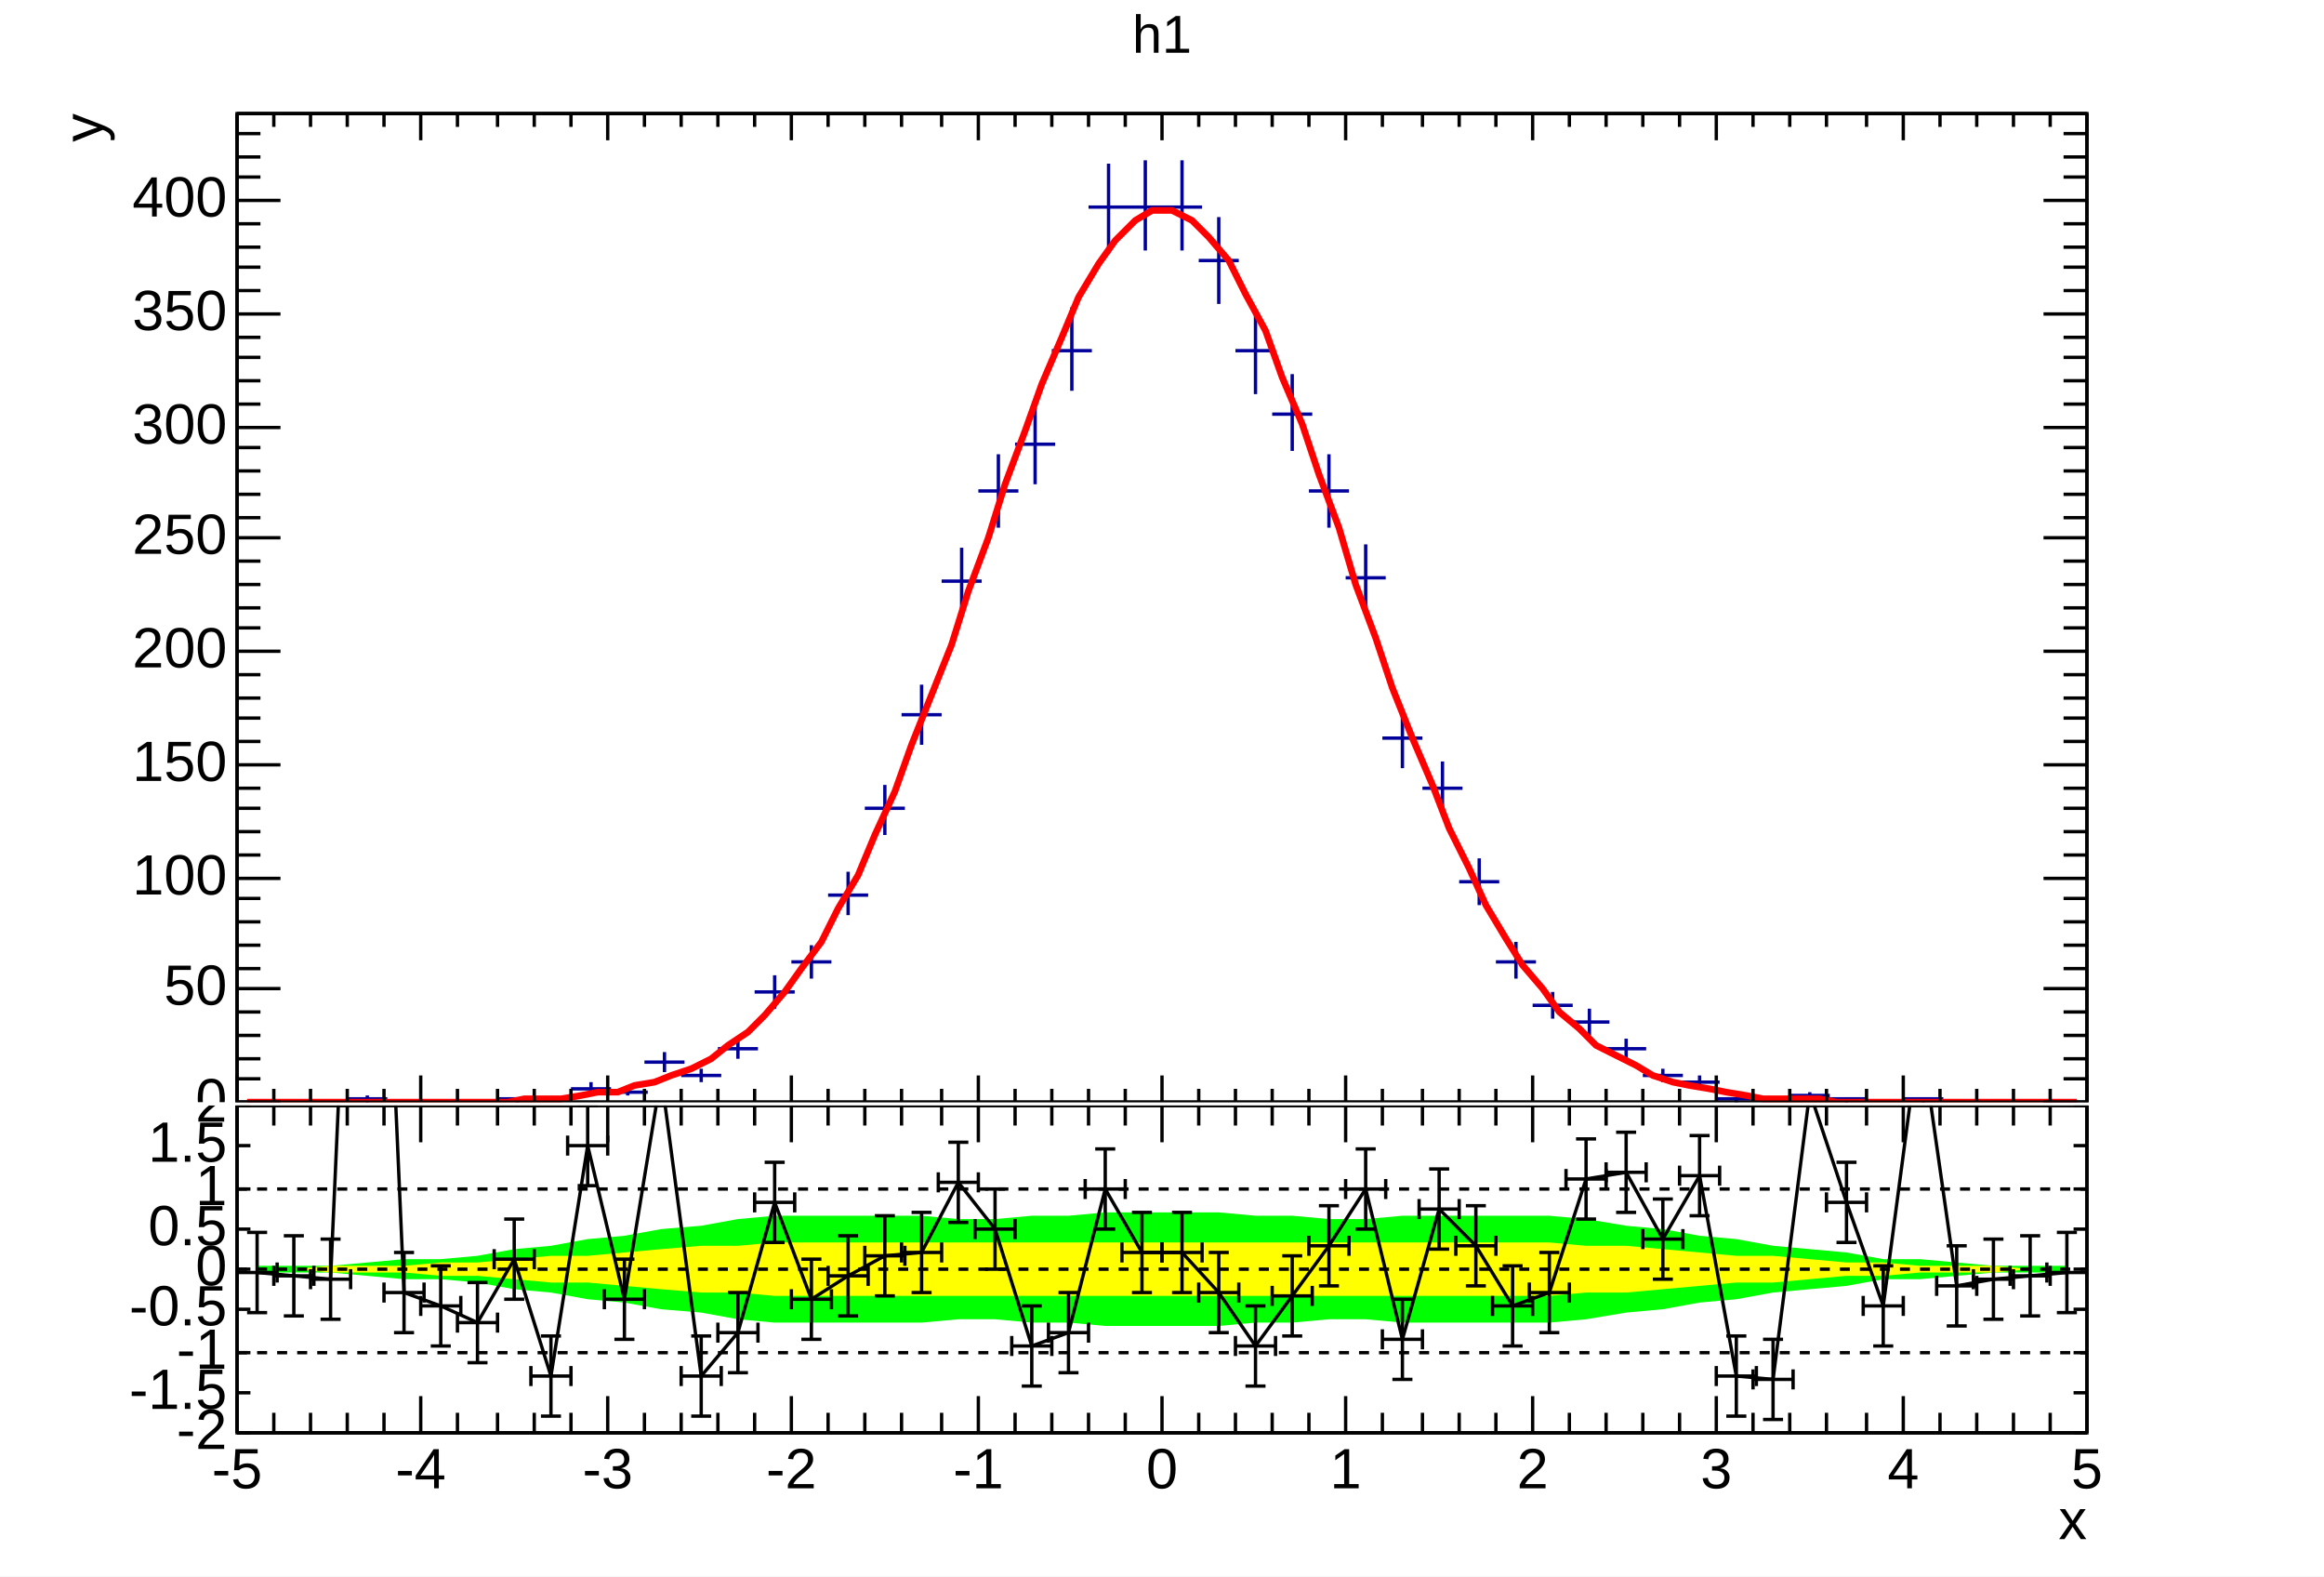
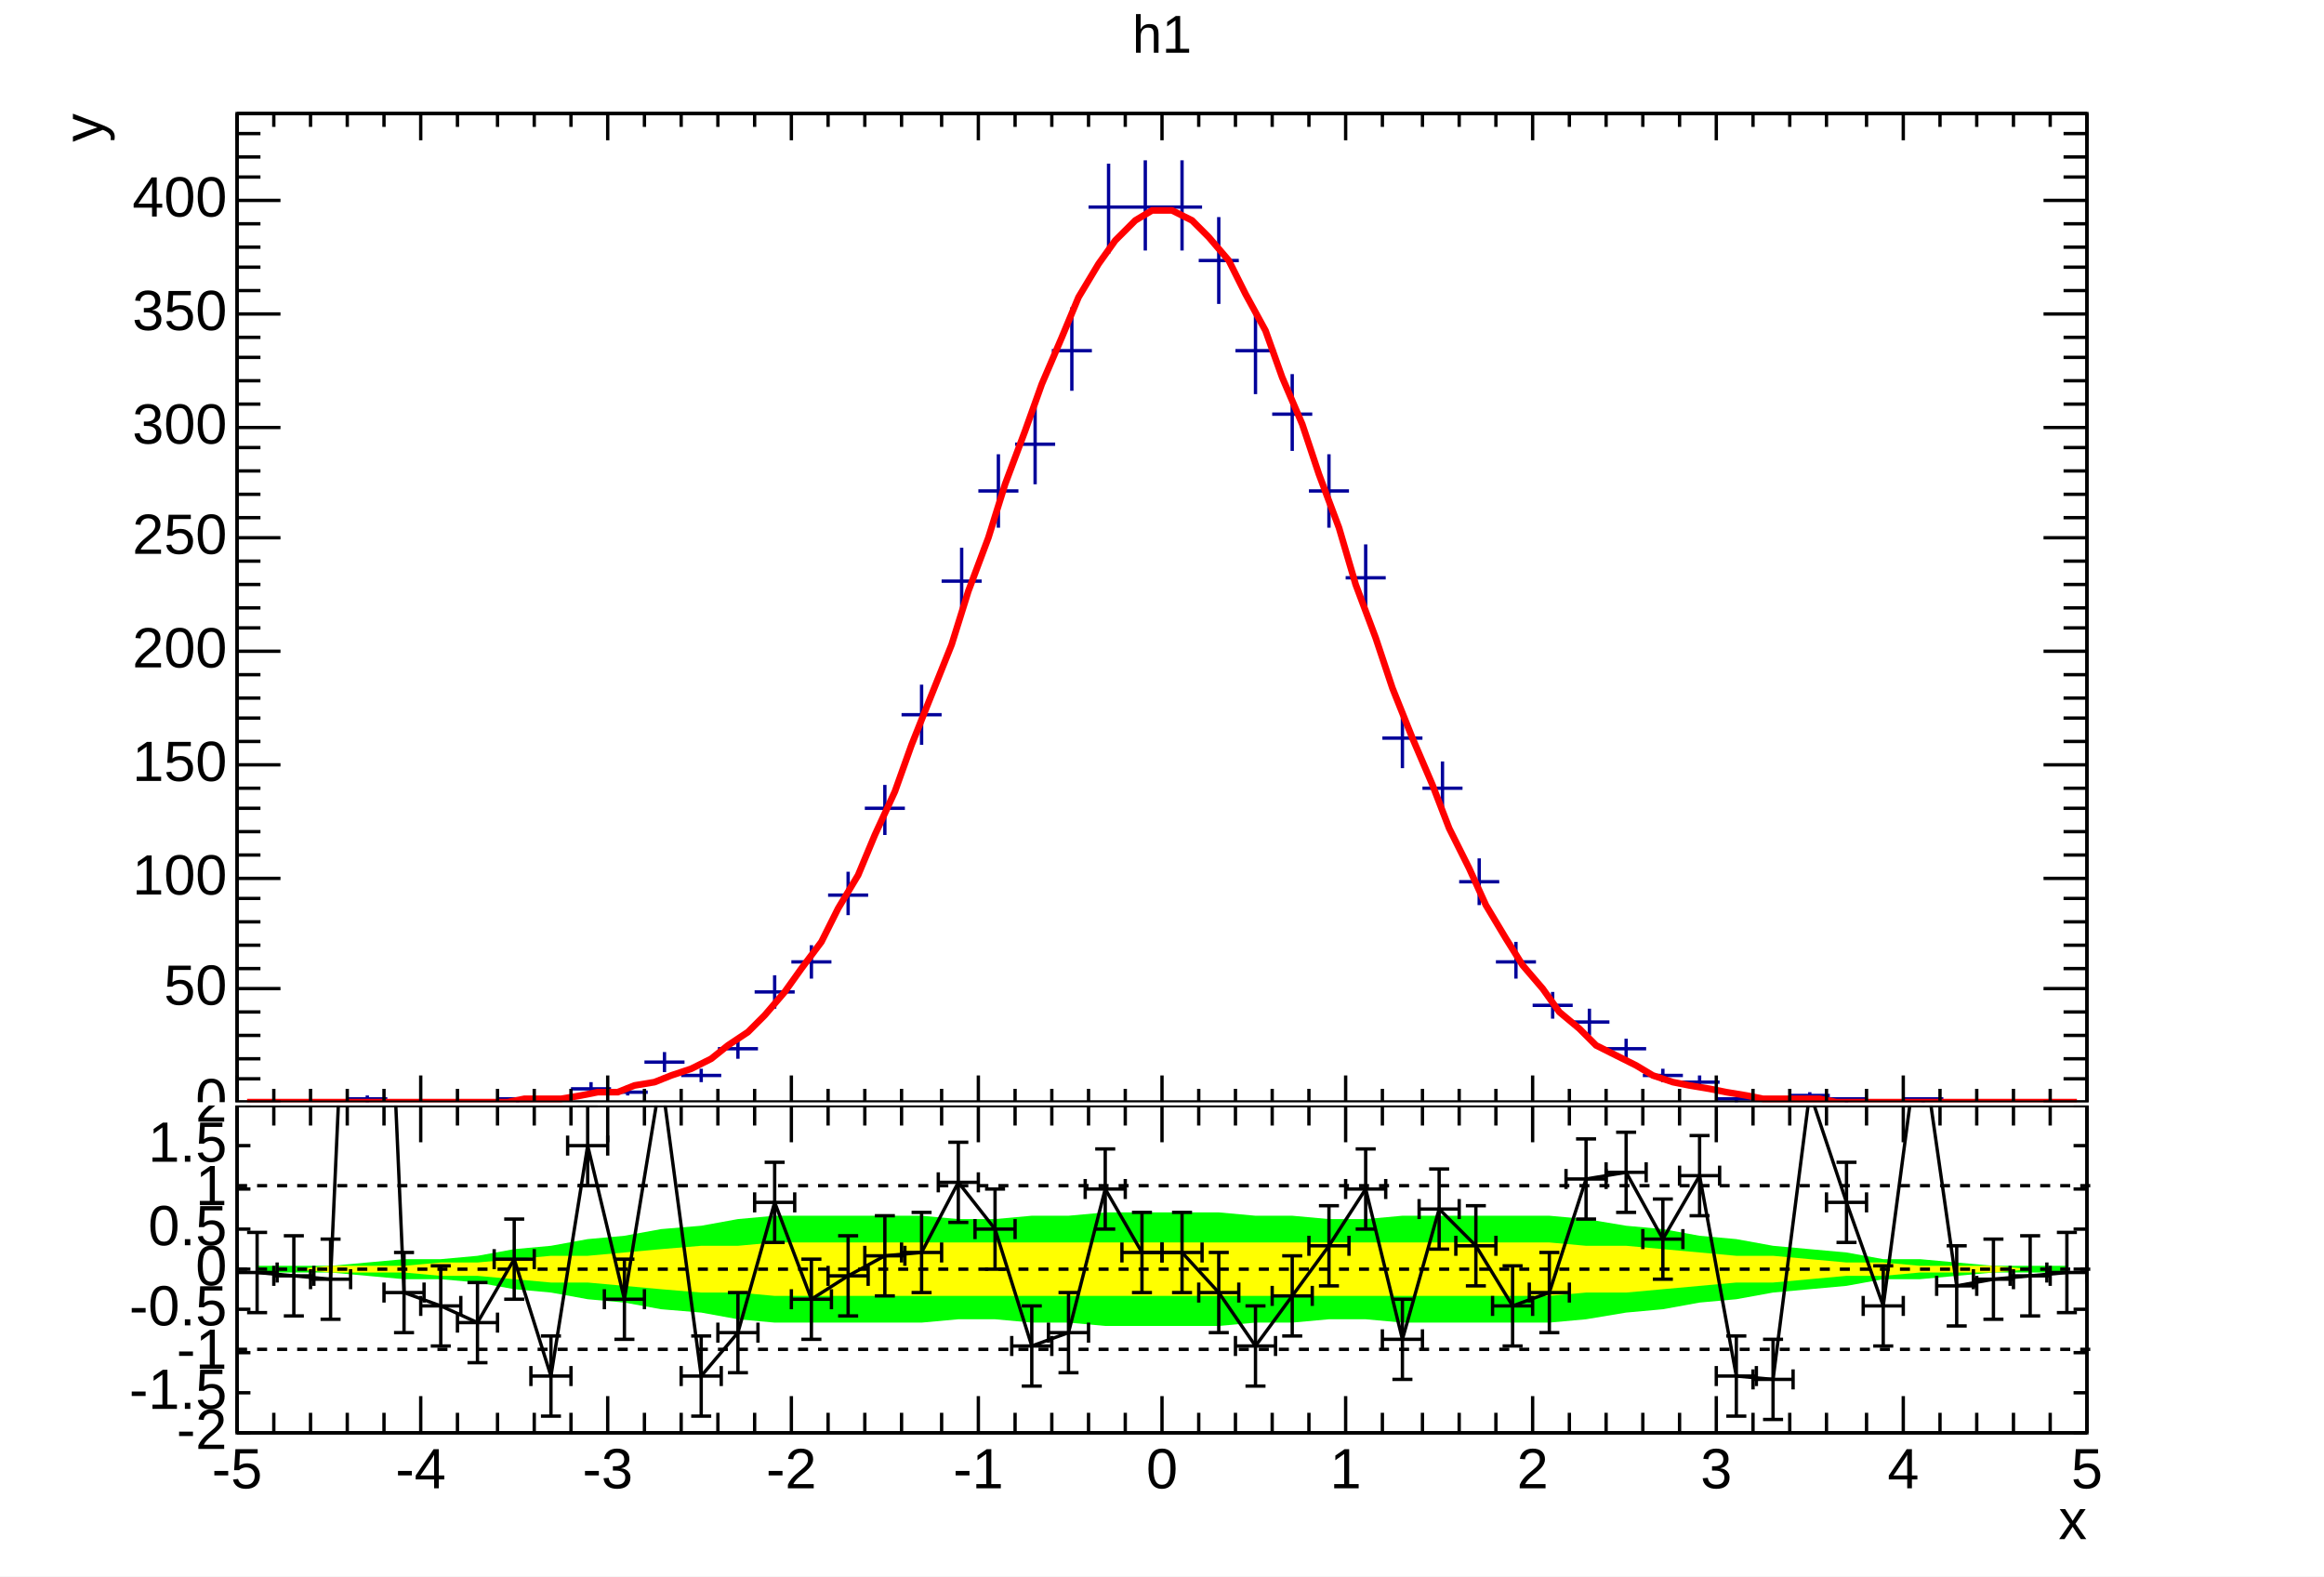
<svg xmlns="http://www.w3.org/2000/svg" width="696" height="472" viewBox="0 0 696 472" preserveAspectRatio="none">
  <path d="M0,0H696V472H0Z" style="fill: white;" />
  <g>
    <svg viewBox="0 0 693 329" preserveAspectRatio="none" x="2" y="1" width="693" height="329">
      <path d="M0,0H693V329H0Z" style="fill: white;" />
      <g>
        <g transform="translate(69,33)">
          <path d="M0,0H554V296H0Z" style="fill: white; stroke: black; stroke-width: 1;" />
          <svg x="0" y="0" overflow="hidden" width="554" height="296" viewBox="0 0 554 296">
            <g>
              <path d="M33,295h12M39,294v2M78,295h12M84,295v1M100,292h12M106,290v4M111,293h12M117,291v3M122,284h12M128,281v6M133,288h12M139,286v4M144,280h12M150,277v6M155,263h12M161,258v10M166,254h12M172,249v10M177,234h12M183,227v13M188,208h12M194,201v15M199,180h12M205,171v18M211,140h12M217,130v20M222,113h12M228,102v22M233,99h12M239,88v23M244,71h12M250,58v25M255,28h12M261,15v27M266,28h12M272,14v27M277,28h12M283,14v27M288,44h12M294,31v26M299,71h12M305,59v25M310,90h12M316,78v23M321,113h12M327,102v22M332,139h12M338,129v20M343,187h12M349,179v17M355,202h12M361,194v16M366,230h12M372,223v14M377,254h12M383,248v11M388,267h12M394,263v8M399,272h12M405,268v8M410,280h12M416,277v7M421,288h12M427,286v4M432,290h12M438,288v4M443,295h12M449,295v1M465,294h12M471,293v2M476,295h12M482,295v1M499,295h12M505,295v1" style="stroke: rgb(0, 0, 154); stroke-width: 1;" />
            </g>
            <g>
              <path d="M3,296h6h5h6h5h6h5h6h5h6h5h6h5h6h6l5,-1h6h5l6,-1l5,-1h6l5,-2l6,-1l5,-2l6,-2l6,-3l5,-4l6,-4l5,-5l6,-7l5,-7l6,-8l5,-10l6,-10l5,-12l6,-13l5,-14l6,-15l6,-15l5,-16l6,-16l5,-16l6,-16l5,-14l6,-14l5,-12l6,-10l5,-7l6,-6l5,-3h6l6,3l5,5l6,7l5,10l6,11l5,14l6,14l5,15l6,16l5,17l6,16l5,15l6,15l6,14l5,13l6,12l5,11l6,10l5,8l6,7l5,7l6,5l5,5l6,3l6,3l5,3l6,2l5,1l6,1l5,1l6,1l5,1h6h5h6l5,1h6h6h5h6h5h6h5h6h5h6h5h6h5" style="fill: none; stroke: red; stroke-width: 2;" />
            </g>
          </svg>
          <g>
            <g transform="translate(0,296)">
              <path d="M0,0h554M0,-296h554M0,-8V0M11,-4V0M22,-4V0M33,-4V0M44,-4V0M55,-8V0M66,-4V0M78,-4V0M89,-4V0M100,-4V0M111,-8V0M122,-4V0M133,-4V0M144,-4V0M155,-4V0M166,-8V0M177,-4V0M188,-4V0M199,-4V0M211,-4V0M222,-8V0M233,-4V0M244,-4V0M255,-4V0M266,-4V0M277,-8V0M288,-4V0M299,-4V0M310,-4V0M321,-4V0M332,-8V0M343,-4V0M355,-4V0M366,-4V0M377,-4V0M388,-8V0M399,-4V0M410,-4V0M421,-4V0M432,-4V0M443,-8V0M454,-4V0M465,-4V0M476,-4V0M488,-4V0M499,-8V0M510,-4V0M521,-4V0M532,-4V0M543,-4V0M554,-8V0M0,-288V-296M11,-292V-296M22,-292V-296M33,-292V-296M44,-292V-296M55,-288V-296M66,-292V-296M78,-292V-296M89,-292V-296M100,-292V-296M111,-288V-296M122,-292V-296M133,-292V-296M144,-292V-296M155,-292V-296M166,-288V-296M177,-292V-296M188,-292V-296M199,-292V-296M211,-292V-296M222,-288V-296M233,-292V-296M244,-292V-296M255,-292V-296M266,-292V-296M277,-288V-296M288,-292V-296M299,-292V-296M310,-292V-296M321,-292V-296M332,-288V-296M343,-292V-296M355,-292V-296M366,-292V-296M377,-292V-296M388,-288V-296M399,-292V-296M410,-292V-296M421,-292V-296M432,-292V-296M443,-288V-296M454,-292V-296M465,-292V-296M476,-292V-296M488,-292V-296M499,-288V-296M510,-292V-296M521,-292V-296M532,-292V-296M543,-292V-296M554,-288V-296" style="stroke: black; stroke-width: 1;" />
            </g>
            <g>
              <path d="M0,0v296M554,0v296M13,296H0M7,289H0M7,283H0M7,276H0M7,269H0M13,262H0M7,256H0M7,249H0M7,242H0M7,235H0M13,229H0M7,222H0M7,215H0M7,208H0M7,202H0M13,195H0M7,188H0M7,181H0M7,175H0M7,168H0M13,161H0M7,154H0M7,148H0M7,141H0M7,134H0M13,127H0M7,121H0M7,114H0M7,107H0M7,100H0M13,94H0M7,87H0M7,80H0M7,73H0M7,67H0M13,60H0M7,53H0M7,46H0M7,40H0M7,33H0M13,26H0M7,19H0M7,13H0M7,6H0M541,296H554M547,289H554M547,283H554M547,276H554M547,269H554M541,262H554M547,256H554M547,249H554M547,242H554M547,235H554M541,229H554M547,222H554M547,215H554M547,208H554M547,202H554M541,195H554M547,188H554M547,181H554M547,175H554M547,168H554M541,161H554M547,154H554M547,148H554M547,141H554M547,134H554M541,127H554M547,121H554M547,114H554M547,107H554M547,100H554M541,94H554M547,87H554M547,80H554M547,73H554M547,67H554M541,60H554M547,53H554M547,46H554M547,40H554M547,33H554M541,26H554M547,19H554M547,13H554M547,6H554" style="stroke: black; stroke-width: 1;" />
              <g font-family="Arial" font-size="17" xml:space="preserve" fill="black" text-anchor="end">
                <text dominant-baseline="middle" transform="translate(-3,296)">0</text>
                <text dominant-baseline="middle" transform="translate(-3,262)">50</text>
                <text dominant-baseline="middle" transform="translate(-3,229)">100</text>
                <text dominant-baseline="middle" transform="translate(-3,195)">150</text>
                <text dominant-baseline="middle" transform="translate(-3,161)">200</text>
                <text dominant-baseline="middle" transform="translate(-3,127)">250</text>
                <text dominant-baseline="middle" transform="translate(-3,94)">300</text>
                <text dominant-baseline="middle" transform="translate(-3,60)">350</text>
                <text dominant-baseline="middle" transform="translate(-3,26)">400</text>
              </g>
              <g font-family="Arial" font-size="17" xml:space="preserve" transform="translate(-45)">
                <text fill="black" text-anchor="end" dominant-baseline="middle" transform="rotate(270)">y</text>
              </g>
            </g>
          </g>
        </g>
        <g transform="translate(69,2)" font-family="Arial" font-size="16" xml:space="preserve">
          <text fill="black" text-anchor="middle" dy=".8em" transform="translate(277)">h1</text>
        </g>
      </g>
    </svg>
    <svg viewBox="0 0 693 140" preserveAspectRatio="none" x="2" y="331" width="693" height="140">
      <path d="M0,0H693V140H0Z" style="fill: white;" />
      <g>
        <g transform="translate(69)">
          <path d="M0,0H554V98H0Z" style="fill: white; stroke: black; stroke-width: 1;" />
          <svg x="0" y="0" overflow="hidden" width="554" height="98" viewBox="0 0 554 98">
            <g>
              <path d="M6,50h22l11,1l11,1h11l11,1l11,2l11,1l11,2l11,1l11,2l12,1l11,2l11,1h44l11,-1h11l11,1h11l11,1h34l11,-1h11l11,-1h11l11,1h44l11,-1l12,-2l11,-1l11,-2l11,-1l11,-2l11,-1l11,-1l11,-2h11l11,-1l11,-1h22L548,48h-22l-11,-1l-11,-1h-11l-11,-2l-11,-1l-11,-1l-11,-2l-11,-1l-11,-2l-11,-1l-12,-2l-11,-1h-44l-11,1h-11l-11,-1h-11l-11,-1h-34l-11,1h-11l-11,1h-11l-11,-1h-44l-11,1l-11,2l-12,1l-11,2l-11,1l-11,2l-11,1l-11,2l-11,1h-11l-11,1l-11,1h-22Z" style="fill: rgb(0, 255, 0);" />
            </g>
            <g>
              <path d="M6,49h11l11,1h22l11,1h11l11,1l11,1h11l11,1l11,1l12,1h11l11,1h232l11,-1h12l11,-1l11,-1l11,-1h11l11,-1l11,-1h11l11,-1h22l11,-1h11L548,49h-11l-11,-1h-22l-11,-1h-11l-11,-1l-11,-1h-11l-11,-1l-11,-1l-11,-1h-12l-11,-1h-232l-11,1h-11l-12,1l-11,1l-11,1h-11l-11,1l-11,1h-11l-11,1h-22l-11,1h-11Z" style="fill: rgb(255, 255, 0);" />
            </g>
            <g>
              <path d="M6,50l11,1l11,1l11,-246l11,250l11,4l11,5l11,-19l11,35l11,-69l11,46l11,-67l12,90l11,-13l11,-39l11,29l11,-7l11,-6l11,-1l11,-21l11,14l11,35l11,-4l11,-43l11,19h12l11,12l11,16l11,-15l11,-15l11,-17l11,45l11,-39l11,11l11,18l11,-4l11,-34l12,-2l11,20l11,-19l11,60l11,1l11,-86l11,33l11,31l11,-83l11,77l11,-2l11,-1l11,-1" style="stroke: black; stroke-width: 1; fill: none;" />
              <g transform="translate(6,50)">
                <path d="M0,0H-6m0,3v-6M0,0H6m0,3v-6M0,0V12m3,0h-6M0,0V-12m3,0h-6" style="fill: none; stroke: black; stroke-width: 1;" />
              </g>
              <g transform="translate(17,51)">
                <path d="M0,0H-6m0,3v-6M0,0H6m0,3v-6M0,0V12m3,0h-6M0,0V-12m3,0h-6" style="fill: none; stroke: black; stroke-width: 1;" />
              </g>
              <g transform="translate(28,52)">
                <path d="M0,0H-6m0,3v-6M0,0H6m0,3v-6M0,0V12m3,0h-6M0,0V-12m3,0h-6" style="fill: none; stroke: black; stroke-width: 1;" />
              </g>
              <g transform="translate(50,56)">
                <path d="M0,0H-6m0,3v-6M0,0H6m0,3v-6M0,0V12m3,0h-6M0,0V-12m3,0h-6" style="fill: none; stroke: black; stroke-width: 1;" />
              </g>
              <g transform="translate(61,60)">
                <path d="M0,0H-6m0,3v-6M0,0H6m0,3v-6M0,0V12m3,0h-6M0,0V-12m3,0h-6" style="fill: none; stroke: black; stroke-width: 1;" />
              </g>
              <g transform="translate(72,65)">
                <path d="M0,0H-6m0,3v-6M0,0H6m0,3v-6M0,0V12m3,0h-6M0,0V-12m3,0h-6" style="fill: none; stroke: black; stroke-width: 1;" />
              </g>
              <g transform="translate(83,46)">
                <path d="M0,0H-6m0,3v-6M0,0H6m0,3v-6M0,0V12m3,0h-6M0,0V-12m3,0h-6" style="fill: none; stroke: black; stroke-width: 1;" />
              </g>
              <g transform="translate(94,81)">
                <path d="M0,0H-6m0,3v-6M0,0H6m0,3v-6M0,0V12m3,0h-6M0,0V-12m3,0h-6" style="fill: none; stroke: black; stroke-width: 1;" />
              </g>
              <g transform="translate(105,12)">
                <path d="M0,0H-6m0,3v-6M0,0H6m0,3v-6M0,0V12m3,0h-6M0,0V-12m3,0h-6" style="fill: none; stroke: black; stroke-width: 1;" />
              </g>
              <g transform="translate(116,58)">
                <path d="M0,0H-6m0,3v-6M0,0H6m0,3v-6M0,0V12m3,0h-6M0,0V-12m3,0h-6" style="fill: none; stroke: black; stroke-width: 1;" />
              </g>
              <g transform="translate(139,81)">
                <path d="M0,0H-6m0,3v-6M0,0H6m0,3v-6M0,0V12m3,0h-6M0,0V-12m3,0h-6" style="fill: none; stroke: black; stroke-width: 1;" />
              </g>
              <g transform="translate(150,68)">
                <path d="M0,0H-6m0,3v-6M0,0H6m0,3v-6M0,0V12m3,0h-6M0,0V-12m3,0h-6" style="fill: none; stroke: black; stroke-width: 1;" />
              </g>
              <g transform="translate(161,29)">
                <path d="M0,0H-6m0,3v-6M0,0H6m0,3v-6M0,0V12m3,0h-6M0,0V-12m3,0h-6" style="fill: none; stroke: black; stroke-width: 1;" />
              </g>
              <g transform="translate(172,58)">
                <path d="M0,0H-6m0,3v-6M0,0H6m0,3v-6M0,0V12m3,0h-6M0,0V-12m3,0h-6" style="fill: none; stroke: black; stroke-width: 1;" />
              </g>
              <g transform="translate(183,51)">
                <path d="M0,0H-6m0,3v-6M0,0H6m0,3v-6M0,0V12m3,0h-6M0,0V-12m3,0h-6" style="fill: none; stroke: black; stroke-width: 1;" />
              </g>
              <g transform="translate(194,45)">
                <path d="M0,0H-6m0,3v-6M0,0H6m0,3v-6M0,0V12m3,0h-6M0,0V-12m3,0h-6" style="fill: none; stroke: black; stroke-width: 1;" />
              </g>
              <g transform="translate(205,44)">
                <path d="M0,0H-6m0,3v-6M0,0H6m0,3v-6M0,0V12m3,0h-6M0,0V-12m3,0h-6" style="fill: none; stroke: black; stroke-width: 1;" />
              </g>
              <g transform="translate(216,23)">
                <path d="M0,0H-6m0,3v-6M0,0H6m0,3v-6M0,0V12m3,0h-6M0,0V-12m3,0h-6" style="fill: none; stroke: black; stroke-width: 1;" />
              </g>
              <g transform="translate(227,37)">
                <path d="M0,0H-6m0,3v-6M0,0H6m0,3v-6M0,0V12m3,0h-6M0,0V-12m3,0h-6" style="fill: none; stroke: black; stroke-width: 1;" />
              </g>
              <g transform="translate(238,72)">
                <path d="M0,0H-6m0,3v-6M0,0H6m0,3v-6M0,0V12m3,0h-6M0,0V-12m3,0h-6" style="fill: none; stroke: black; stroke-width: 1;" />
              </g>
              <g transform="translate(249,68)">
                <path d="M0,0H-6m0,3v-6M0,0H6m0,3v-6M0,0V12m3,0h-6M0,0V-12m3,0h-6" style="fill: none; stroke: black; stroke-width: 1;" />
              </g>
              <g transform="translate(260,25)">
                <path d="M0,0H-6m0,3v-6M0,0H6m0,3v-6M0,0V12m3,0h-6M0,0V-12m3,0h-6" style="fill: none; stroke: black; stroke-width: 1;" />
              </g>
              <g transform="translate(271,44)">
                <path d="M0,0H-6m0,3v-6M0,0H6m0,3v-6M0,0V12m3,0h-6M0,0V-12m3,0h-6" style="fill: none; stroke: black; stroke-width: 1;" />
              </g>
              <g transform="translate(283,44)">
                <path d="M0,0H-6m0,3v-6M0,0H6m0,3v-6M0,0V12m3,0h-6M0,0V-12m3,0h-6" style="fill: none; stroke: black; stroke-width: 1;" />
              </g>
              <g transform="translate(294,56)">
                <path d="M0,0H-6m0,3v-6M0,0H6m0,3v-6M0,0V12m3,0h-6M0,0V-12m3,0h-6" style="fill: none; stroke: black; stroke-width: 1;" />
              </g>
              <g transform="translate(305,72)">
                <path d="M0,0H-6m0,3v-6M0,0H6m0,3v-6M0,0V12m3,0h-6M0,0V-12m3,0h-6" style="fill: none; stroke: black; stroke-width: 1;" />
              </g>
              <g transform="translate(316,57)">
                <path d="M0,0H-6m0,3v-6M0,0H6m0,3v-6M0,0V12m3,0h-6M0,0V-12m3,0h-6" style="fill: none; stroke: black; stroke-width: 1;" />
              </g>
              <g transform="translate(327,42)">
                <path d="M0,0H-6m0,3v-6M0,0H6m0,3v-6M0,0V12m3,0h-6M0,0V-12m3,0h-6" style="fill: none; stroke: black; stroke-width: 1;" />
              </g>
              <g transform="translate(338,25)">
                <path d="M0,0H-6m0,3v-6M0,0H6m0,3v-6M0,0V12m3,0h-6M0,0V-12m3,0h-6" style="fill: none; stroke: black; stroke-width: 1;" />
              </g>
              <g transform="translate(349,70)">
                <path d="M0,0H-6m0,3v-6M0,0H6m0,3v-6M0,0V12m3,0h-6M0,0V-12m3,0h-6" style="fill: none; stroke: black; stroke-width: 1;" />
              </g>
              <g transform="translate(360,31)">
                <path d="M0,0H-6m0,3v-6M0,0H6m0,3v-6M0,0V12m3,0h-6M0,0V-12m3,0h-6" style="fill: none; stroke: black; stroke-width: 1;" />
              </g>
              <g transform="translate(371,42)">
                <path d="M0,0H-6m0,3v-6M0,0H6m0,3v-6M0,0V12m3,0h-6M0,0V-12m3,0h-6" style="fill: none; stroke: black; stroke-width: 1;" />
              </g>
              <g transform="translate(382,60)">
                <path d="M0,0H-6m0,3v-6M0,0H6m0,3v-6M0,0V12m3,0h-6M0,0V-12m3,0h-6" style="fill: none; stroke: black; stroke-width: 1;" />
              </g>
              <g transform="translate(393,56)">
                <path d="M0,0H-6m0,3v-6M0,0H6m0,3v-6M0,0V12m3,0h-6M0,0V-12m3,0h-6" style="fill: none; stroke: black; stroke-width: 1;" />
              </g>
              <g transform="translate(404,22)">
                <path d="M0,0H-6m0,3v-6M0,0H6m0,3v-6M0,0V12m3,0h-6M0,0V-12m3,0h-6" style="fill: none; stroke: black; stroke-width: 1;" />
              </g>
              <g transform="translate(416,20)">
                <path d="M0,0H-6m0,3v-6M0,0H6m0,3v-6M0,0V12m3,0h-6M0,0V-12m3,0h-6" style="fill: none; stroke: black; stroke-width: 1;" />
              </g>
              <g transform="translate(427,40)">
                <path d="M0,0H-6m0,3v-6M0,0H6m0,3v-6M0,0V12m3,0h-6M0,0V-12m3,0h-6" style="fill: none; stroke: black; stroke-width: 1;" />
              </g>
              <g transform="translate(438,21)">
                <path d="M0,0H-6m0,3v-6M0,0H6m0,3v-6M0,0V12m3,0h-6M0,0V-12m3,0h-6" style="fill: none; stroke: black; stroke-width: 1;" />
              </g>
              <g transform="translate(449,81)">
                <path d="M0,0H-6m0,3v-6M0,0H6m0,3v-6M0,0V12m3,0h-6M0,0V-12m3,0h-6" style="fill: none; stroke: black; stroke-width: 1;" />
              </g>
              <g transform="translate(460,82)">
                <path d="M0,0H-6m0,3v-6M0,0H6m0,3v-6M0,0V12m3,0h-6M0,0V-12m3,0h-6" style="fill: none; stroke: black; stroke-width: 1;" />
              </g>
              <g transform="translate(482,29)">
                <path d="M0,0H-6m0,3v-6M0,0H6m0,3v-6M0,0V12m3,0h-6M0,0V-12m3,0h-6" style="fill: none; stroke: black; stroke-width: 1;" />
              </g>
              <g transform="translate(493,60)">
                <path d="M0,0H-6m0,3v-6M0,0H6m0,3v-6M0,0V12m3,0h-6M0,0V-12m3,0h-6" style="fill: none; stroke: black; stroke-width: 1;" />
              </g>
              <g transform="translate(515,54)">
                <path d="M0,0H-6m0,3v-6M0,0H6m0,3v-6M0,0V12m3,0h-6M0,0V-12m3,0h-6" style="fill: none; stroke: black; stroke-width: 1;" />
              </g>
              <g transform="translate(526,52)">
                <path d="M0,0H-6m0,3v-6M0,0H6m0,3v-6M0,0V12m3,0h-6M0,0V-12m3,0h-6" style="fill: none; stroke: black; stroke-width: 1;" />
              </g>
              <g transform="translate(537,51)">
                <path d="M0,0H-6m0,3v-6M0,0H6m0,3v-6M0,0V12m3,0h-6M0,0V-12m3,0h-6" style="fill: none; stroke: black; stroke-width: 1;" />
              </g>
              <g transform="translate(548,50)">
                <path d="M0,0H-6m0,3v-6M0,0H6m0,3v-6M0,0V12m3,0h-6M0,0V-12m3,0h-6" style="fill: none; stroke: black; stroke-width: 1;" />
              </g>
            </g>
          </svg>
          <g>
            <g transform="translate(0,98)">
              <path d="M0,0h554M0,-98h554M0,-11V0M11,-6V0M22,-6V0M33,-6V0M44,-6V0M55,-11V0M66,-6V0M78,-6V0M89,-6V0M100,-6V0M111,-11V0M122,-6V0M133,-6V0M144,-6V0M155,-6V0M166,-11V0M177,-6V0M188,-6V0M199,-6V0M211,-6V0M222,-11V0M233,-6V0M244,-6V0M255,-6V0M266,-6V0M277,-11V0M288,-6V0M299,-6V0M310,-6V0M321,-6V0M332,-11V0M343,-6V0M355,-6V0M366,-6V0M377,-6V0M388,-11V0M399,-6V0M410,-6V0M421,-6V0M432,-6V0M443,-11V0M454,-6V0M465,-6V0M476,-6V0M488,-6V0M499,-11V0M510,-6V0M521,-6V0M532,-6V0M543,-6V0M554,-11V0M0,-87V-98M11,-92V-98M22,-92V-98M33,-92V-98M44,-92V-98M55,-87V-98M66,-92V-98M78,-92V-98M89,-92V-98M100,-92V-98M111,-87V-98M122,-92V-98M133,-92V-98M144,-92V-98M155,-92V-98M166,-87V-98M177,-92V-98M188,-92V-98M199,-92V-98M211,-92V-98M222,-87V-98M233,-92V-98M244,-92V-98M255,-92V-98M266,-92V-98M277,-87V-98M288,-92V-98M299,-92V-98M310,-92V-98M321,-92V-98M332,-87V-98M343,-92V-98M355,-92V-98M366,-92V-98M377,-92V-98M388,-87V-98M399,-92V-98M410,-92V-98M421,-92V-98M432,-92V-98M443,-87V-98M454,-92V-98M465,-92V-98M476,-92V-98M488,-92V-98M499,-87V-98M510,-92V-98M521,-92V-98M532,-92V-98M543,-92V-98M554,-87V-98" style="stroke: black; stroke-width: 1;" />
              <g font-family="Arial" font-size="17" xml:space="preserve" fill="black" text-anchor="middle">
                <text dy=".8em" transform="translate(0,3)">-5</text>
                <text dy=".8em" transform="translate(55,3)">-4</text>
                <text dy=".8em" transform="translate(111,3)">-3</text>
                <text dy=".8em" transform="translate(166,3)">-2</text>
                <text dy=".8em" transform="translate(222,3)">-1</text>
                <text dy=".8em" transform="translate(277,3)">0</text>
                <text dy=".8em" transform="translate(332,3)">1</text>
                <text dy=".8em" transform="translate(388,3)">2</text>
                <text dy=".8em" transform="translate(443,3)">3</text>
                <text dy=".8em" transform="translate(499,3)">4</text>
                <text dy=".8em" transform="translate(554,3)">5</text>
              </g>
              <g font-family="Arial" font-size="17" xml:space="preserve" transform="translate(554,27)">
                <text fill="black" text-anchor="end" dominant-baseline="middle">x</text>
              </g>
            </g>
            <g>
              <path d="M0,0v98M554,0v98M4,98H0M4,86H0M4,74H0M4,61H0M4,49H0M4,37H0M4,25H0M4,12H0M4,0H0M550,98H554M550,86H554M550,74H554M550,61H554M550,49H554M550,37H554M550,25H554M550,12H554M550,0H554" style="stroke: black; stroke-width: 1;" />
              <g font-family="Arial" font-size="17" xml:space="preserve" fill="black" text-anchor="end">
                <text dominant-baseline="middle" transform="translate(-3,98)">-2</text>
                <text dominant-baseline="middle" transform="translate(-3,86)">-1.5</text>
                <text dominant-baseline="middle" transform="translate(-3,74)">-1</text>
                <text dominant-baseline="middle" transform="translate(-3,61)">-0.5</text>
                <text dominant-baseline="middle" transform="translate(-3,49)">0</text>
                <text dominant-baseline="middle" transform="translate(-3,37)">0.5</text>
                <text dominant-baseline="middle" transform="translate(-3,25)">1</text>
                <text dominant-baseline="middle" transform="translate(-3,12)">1.5</text>
                <text dominant-baseline="middle" transform="translate(-3)">2</text>
              </g>
            </g>
          </g>
        </g>
        <g>
-           <path d="M69,25H623" style="stroke: black; stroke-width: 1; stroke-dasharray: 3, 3;" />
+           <path d="M69,24H624" style="stroke: black; stroke-width: 1; stroke-dasharray: 3, 3;" />
        </g>
        <g>
-           <path d="M69,49H623" style="stroke: black; stroke-width: 1; stroke-dasharray: 3, 3;" />
+           <path d="M69,49H624" style="stroke: black; stroke-width: 1; stroke-dasharray: 3, 3;" />
        </g>
        <g>
-           <path d="M69,74H623" style="stroke: black; stroke-width: 1; stroke-dasharray: 3, 3;" />
+           <path d="M69,73H624" style="stroke: black; stroke-width: 1; stroke-dasharray: 3, 3;" />
        </g>
      </g>
    </svg>
  </g>
</svg>
